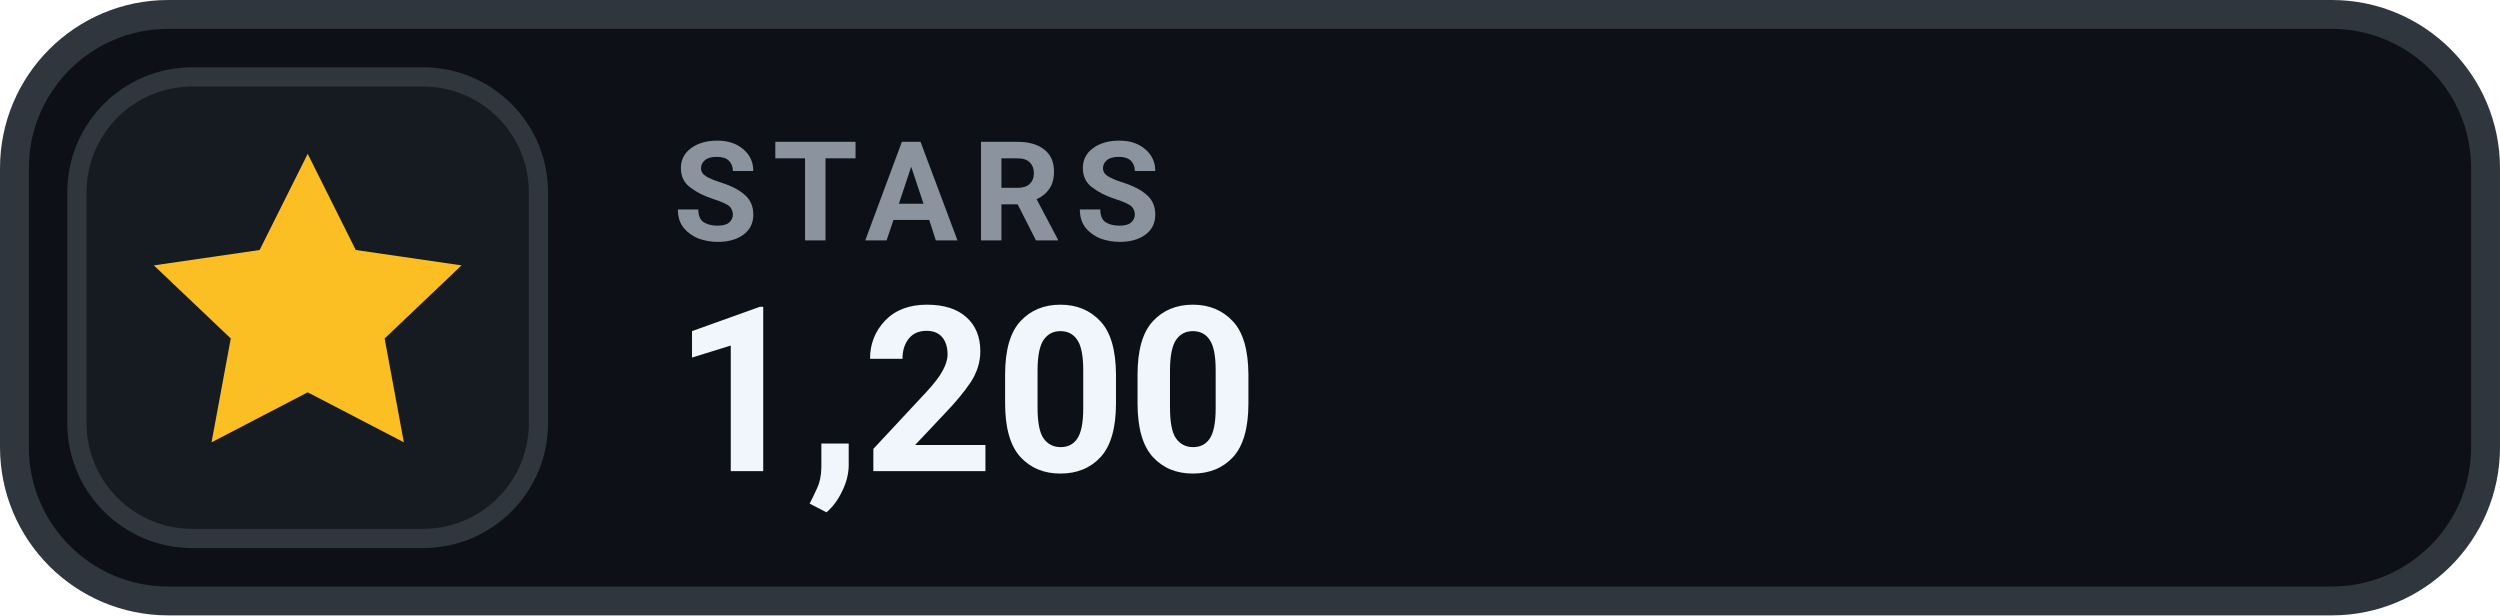
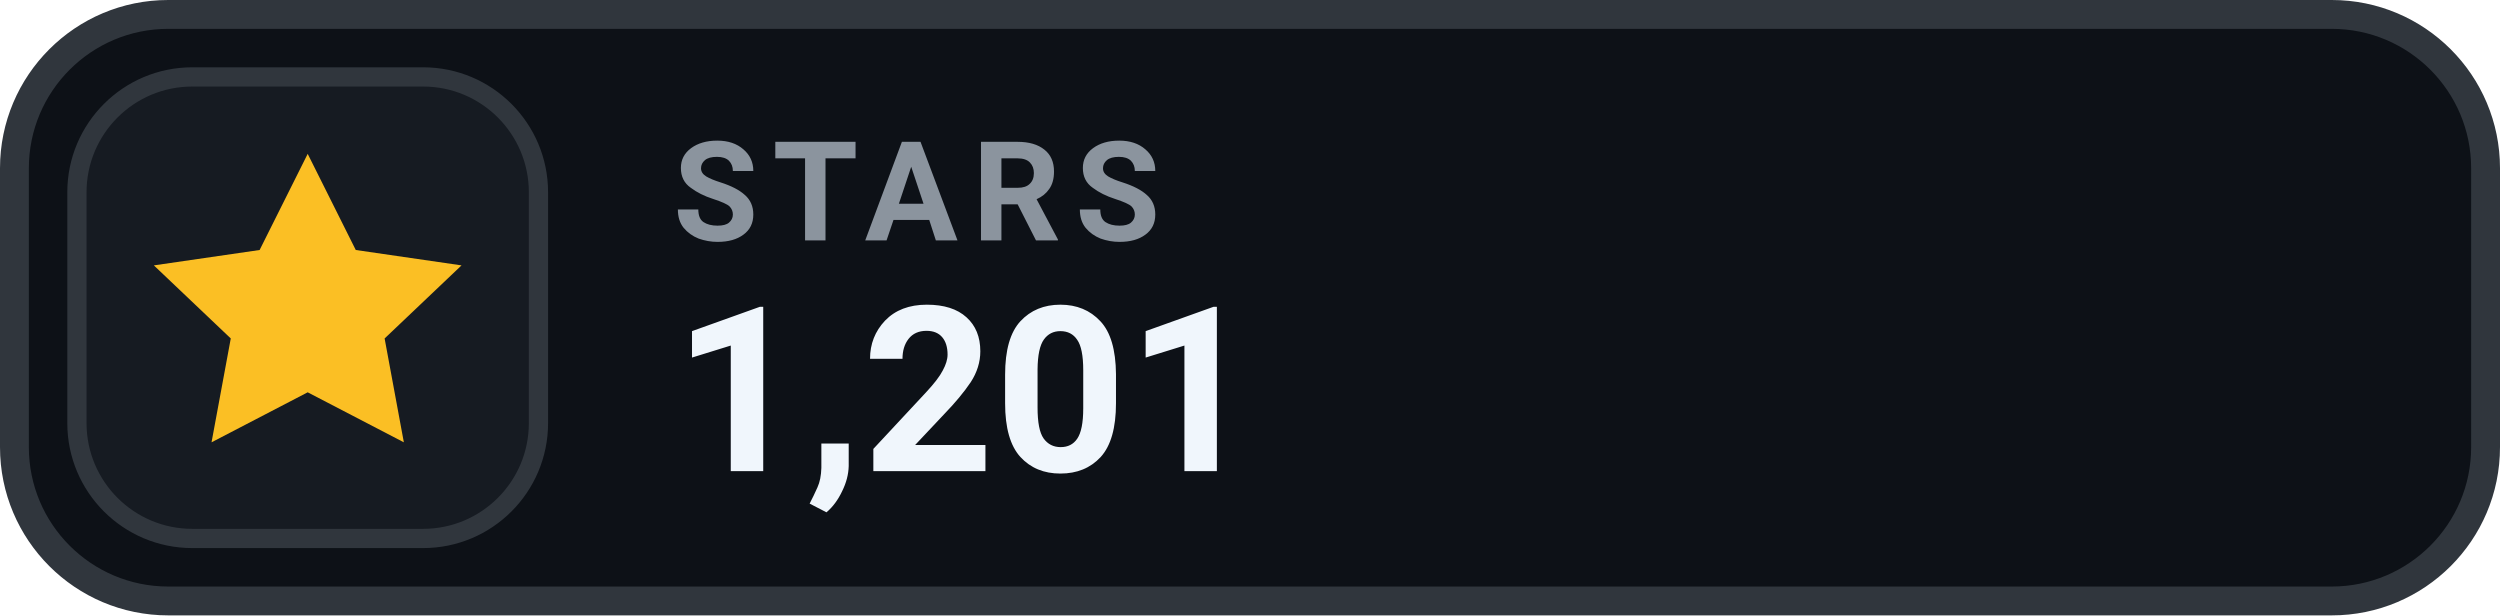
- <svg xmlns="http://www.w3.org/2000/svg" width="130" height="32" viewBox="0 0 130 32" role="img" aria-label="STARS 1,200">
+ <svg xmlns="http://www.w3.org/2000/svg" width="130" height="32" viewBox="0 0 130 32" role="img" aria-label="STARS 1,201">
  <rect x=".75" y=".75" width="128.5" height="30.5" rx="8" fill="#0D1117" stroke="#30363D" stroke-width="1.5" />
  <rect x="4" y="4" width="24" height="24" rx="6" fill="#161B22" stroke="#30363D" stroke-width="1" />
  <g transform="translate(16 16)" style="color:#FBBF24;">
    <path d="M0 -8 l2.5 5 5.5 .8 -4 3.8 1 5.4 -5 -2.6 -5 2.6 1 -5.4 -4 -3.8 5.5 -.8 Z" fill="currentColor" />
  </g>
  <text x="35" y="12.5" fill="#8B949E" font-family="-apple-system,BlinkMacSystemFont,'Segoe UI',Roboto,Helvetica,Arial,sans-serif" font-size="7.2" font-weight="700" letter-spacing=".75">STARS</text>
-   <text x="35" y="24.5" fill="#F0F6FC" font-family="-apple-system,BlinkMacSystemFont,'Segoe UI',Roboto,Helvetica,Arial,sans-serif" font-size="12" font-weight="700">1,200</text>
+   <text x="35" y="24.5" fill="#F0F6FC" font-family="-apple-system,BlinkMacSystemFont,'Segoe UI',Roboto,Helvetica,Arial,sans-serif" font-size="12" font-weight="700">1,201</text>
</svg>
